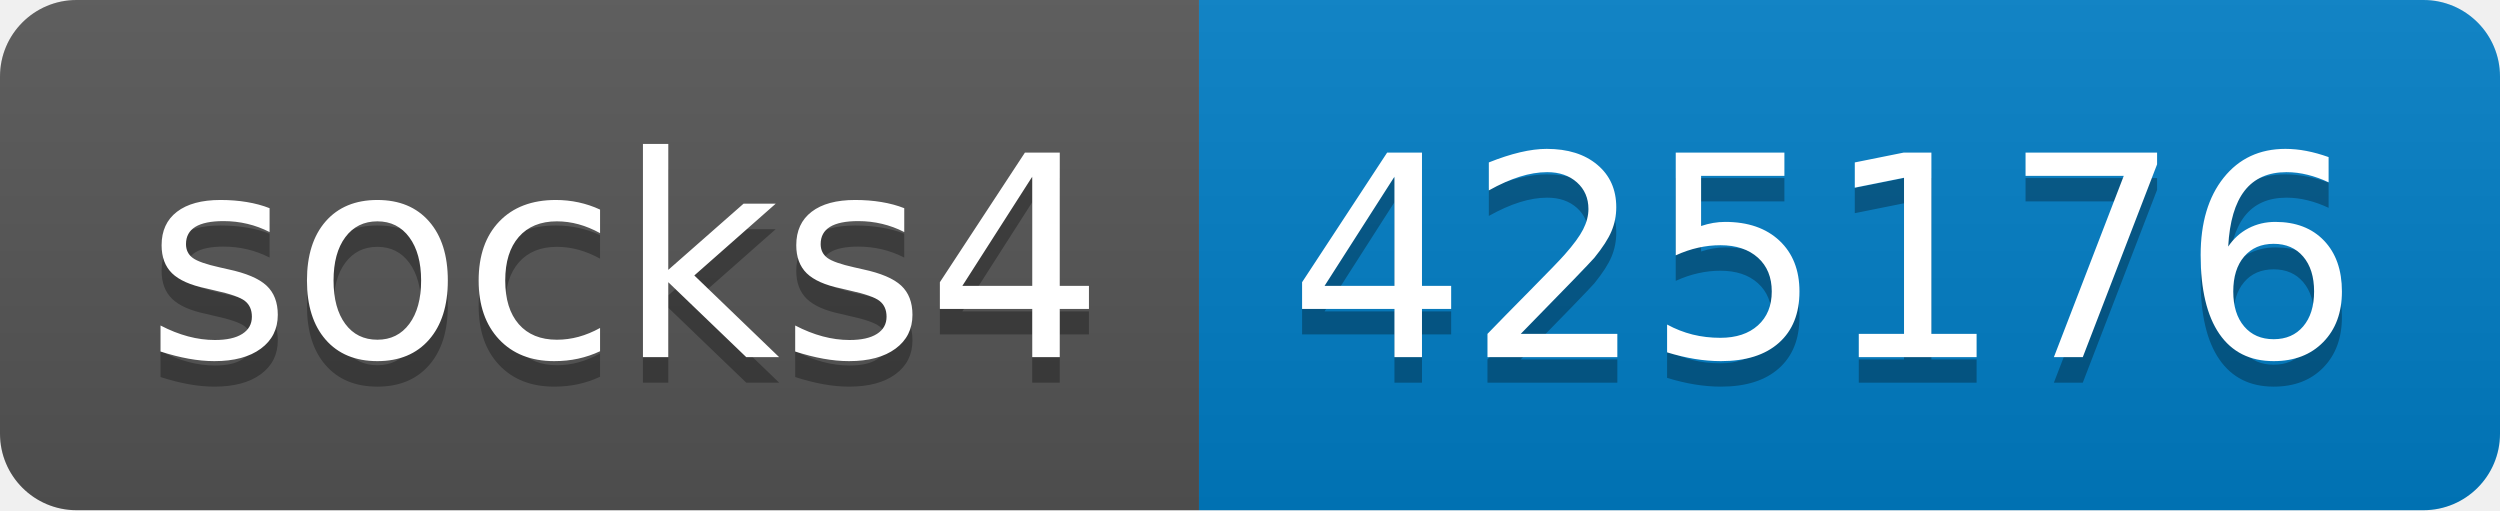
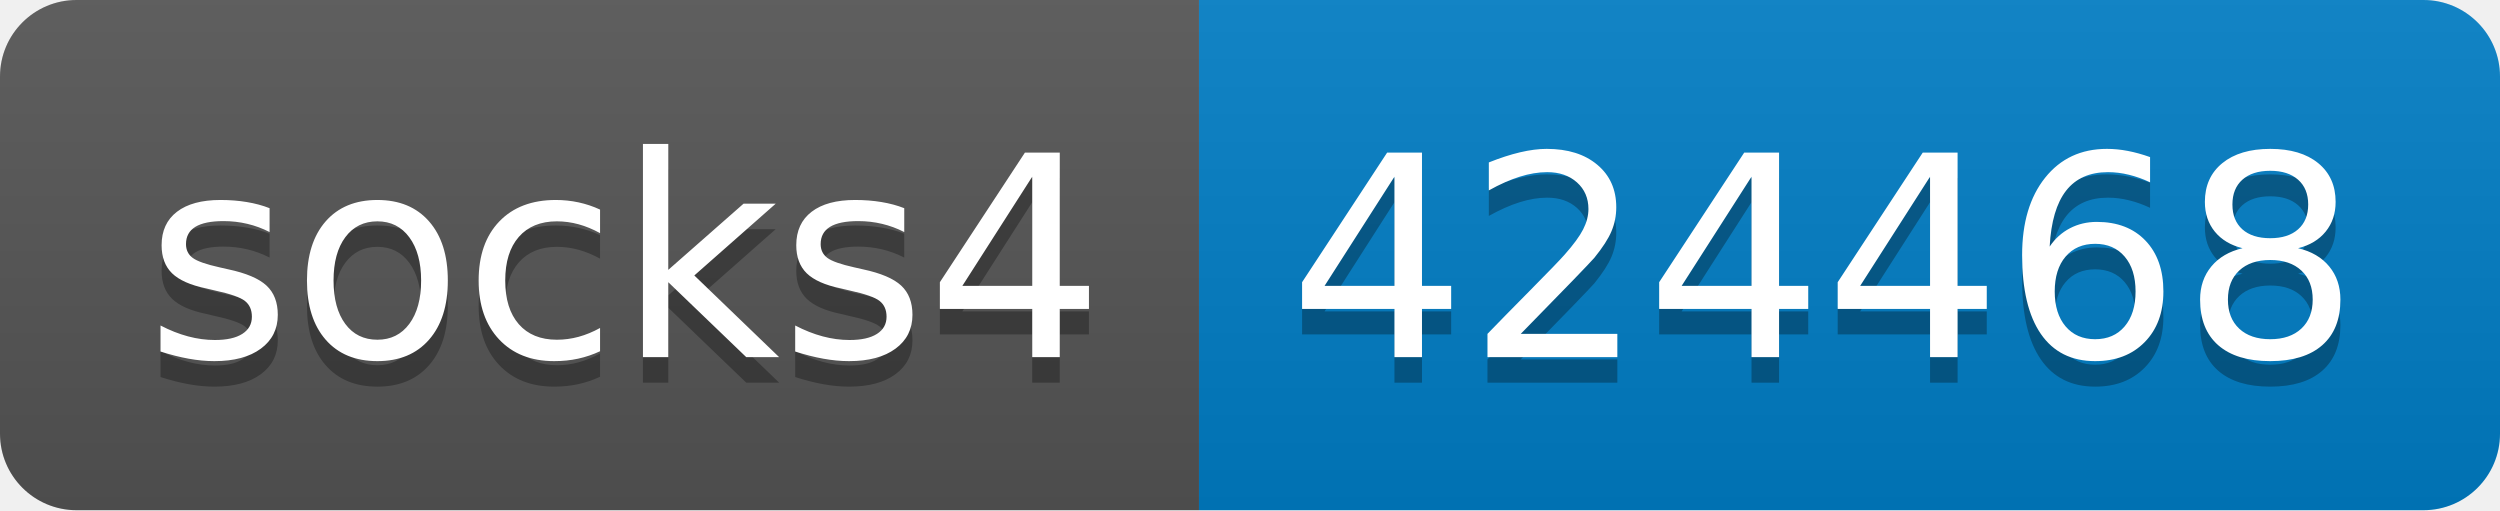
- <svg xmlns="http://www.w3.org/2000/svg" width="98" height="20" role="img" aria-label="socks4: 425176">
+ <svg xmlns="http://www.w3.org/2000/svg" width="98" height="20" role="img" aria-label="socks4: 424468">
  <linearGradient id="s" x2="0" y2="100%">
    <stop offset="0" stop-color="#bbb" stop-opacity=".1" />
    <stop offset="1" stop-opacity=".1" />
  </linearGradient>
  <clipPath id="r">
    <rect width="98" height="20" rx="3" fill="#fff" />
  </clipPath>
  <g clip-path="url(#r)">
    <rect width="47" height="20" fill="#555" />
    <rect x="47" width="51" height="20" fill="#007ec6" />
    <rect width="98" height="20" fill="url(#s)" />
  </g>
  <g fill="#fff" text-anchor="middle" font-family="Verdana,Geneva,DejaVu Sans,sans-serif" text-rendering="geometricPrecision" font-size="110">
    <text aria-hidden="true" x="245" y="150" fill="#010101" fill-opacity=".3" transform="scale(.1)" textLength="370">socks4</text>
    <text x="245" y="140" transform="scale(.1)" fill="#fff" textLength="370">socks4</text>
-     <text aria-hidden="true" x="715" y="150" fill="#010101" fill-opacity=".3" transform="scale(.1)" textLength="410">425176</text>
-     <text x="715" y="140" transform="scale(.1)" fill="#fff" textLength="410">425176</text>
+     <text aria-hidden="true" x="715" y="150" fill="#010101" fill-opacity=".3" transform="scale(.1)" textLength="410">424468</text>
+     <text x="715" y="140" transform="scale(.1)" fill="#fff" textLength="410">424468</text>
  </g>
</svg>
